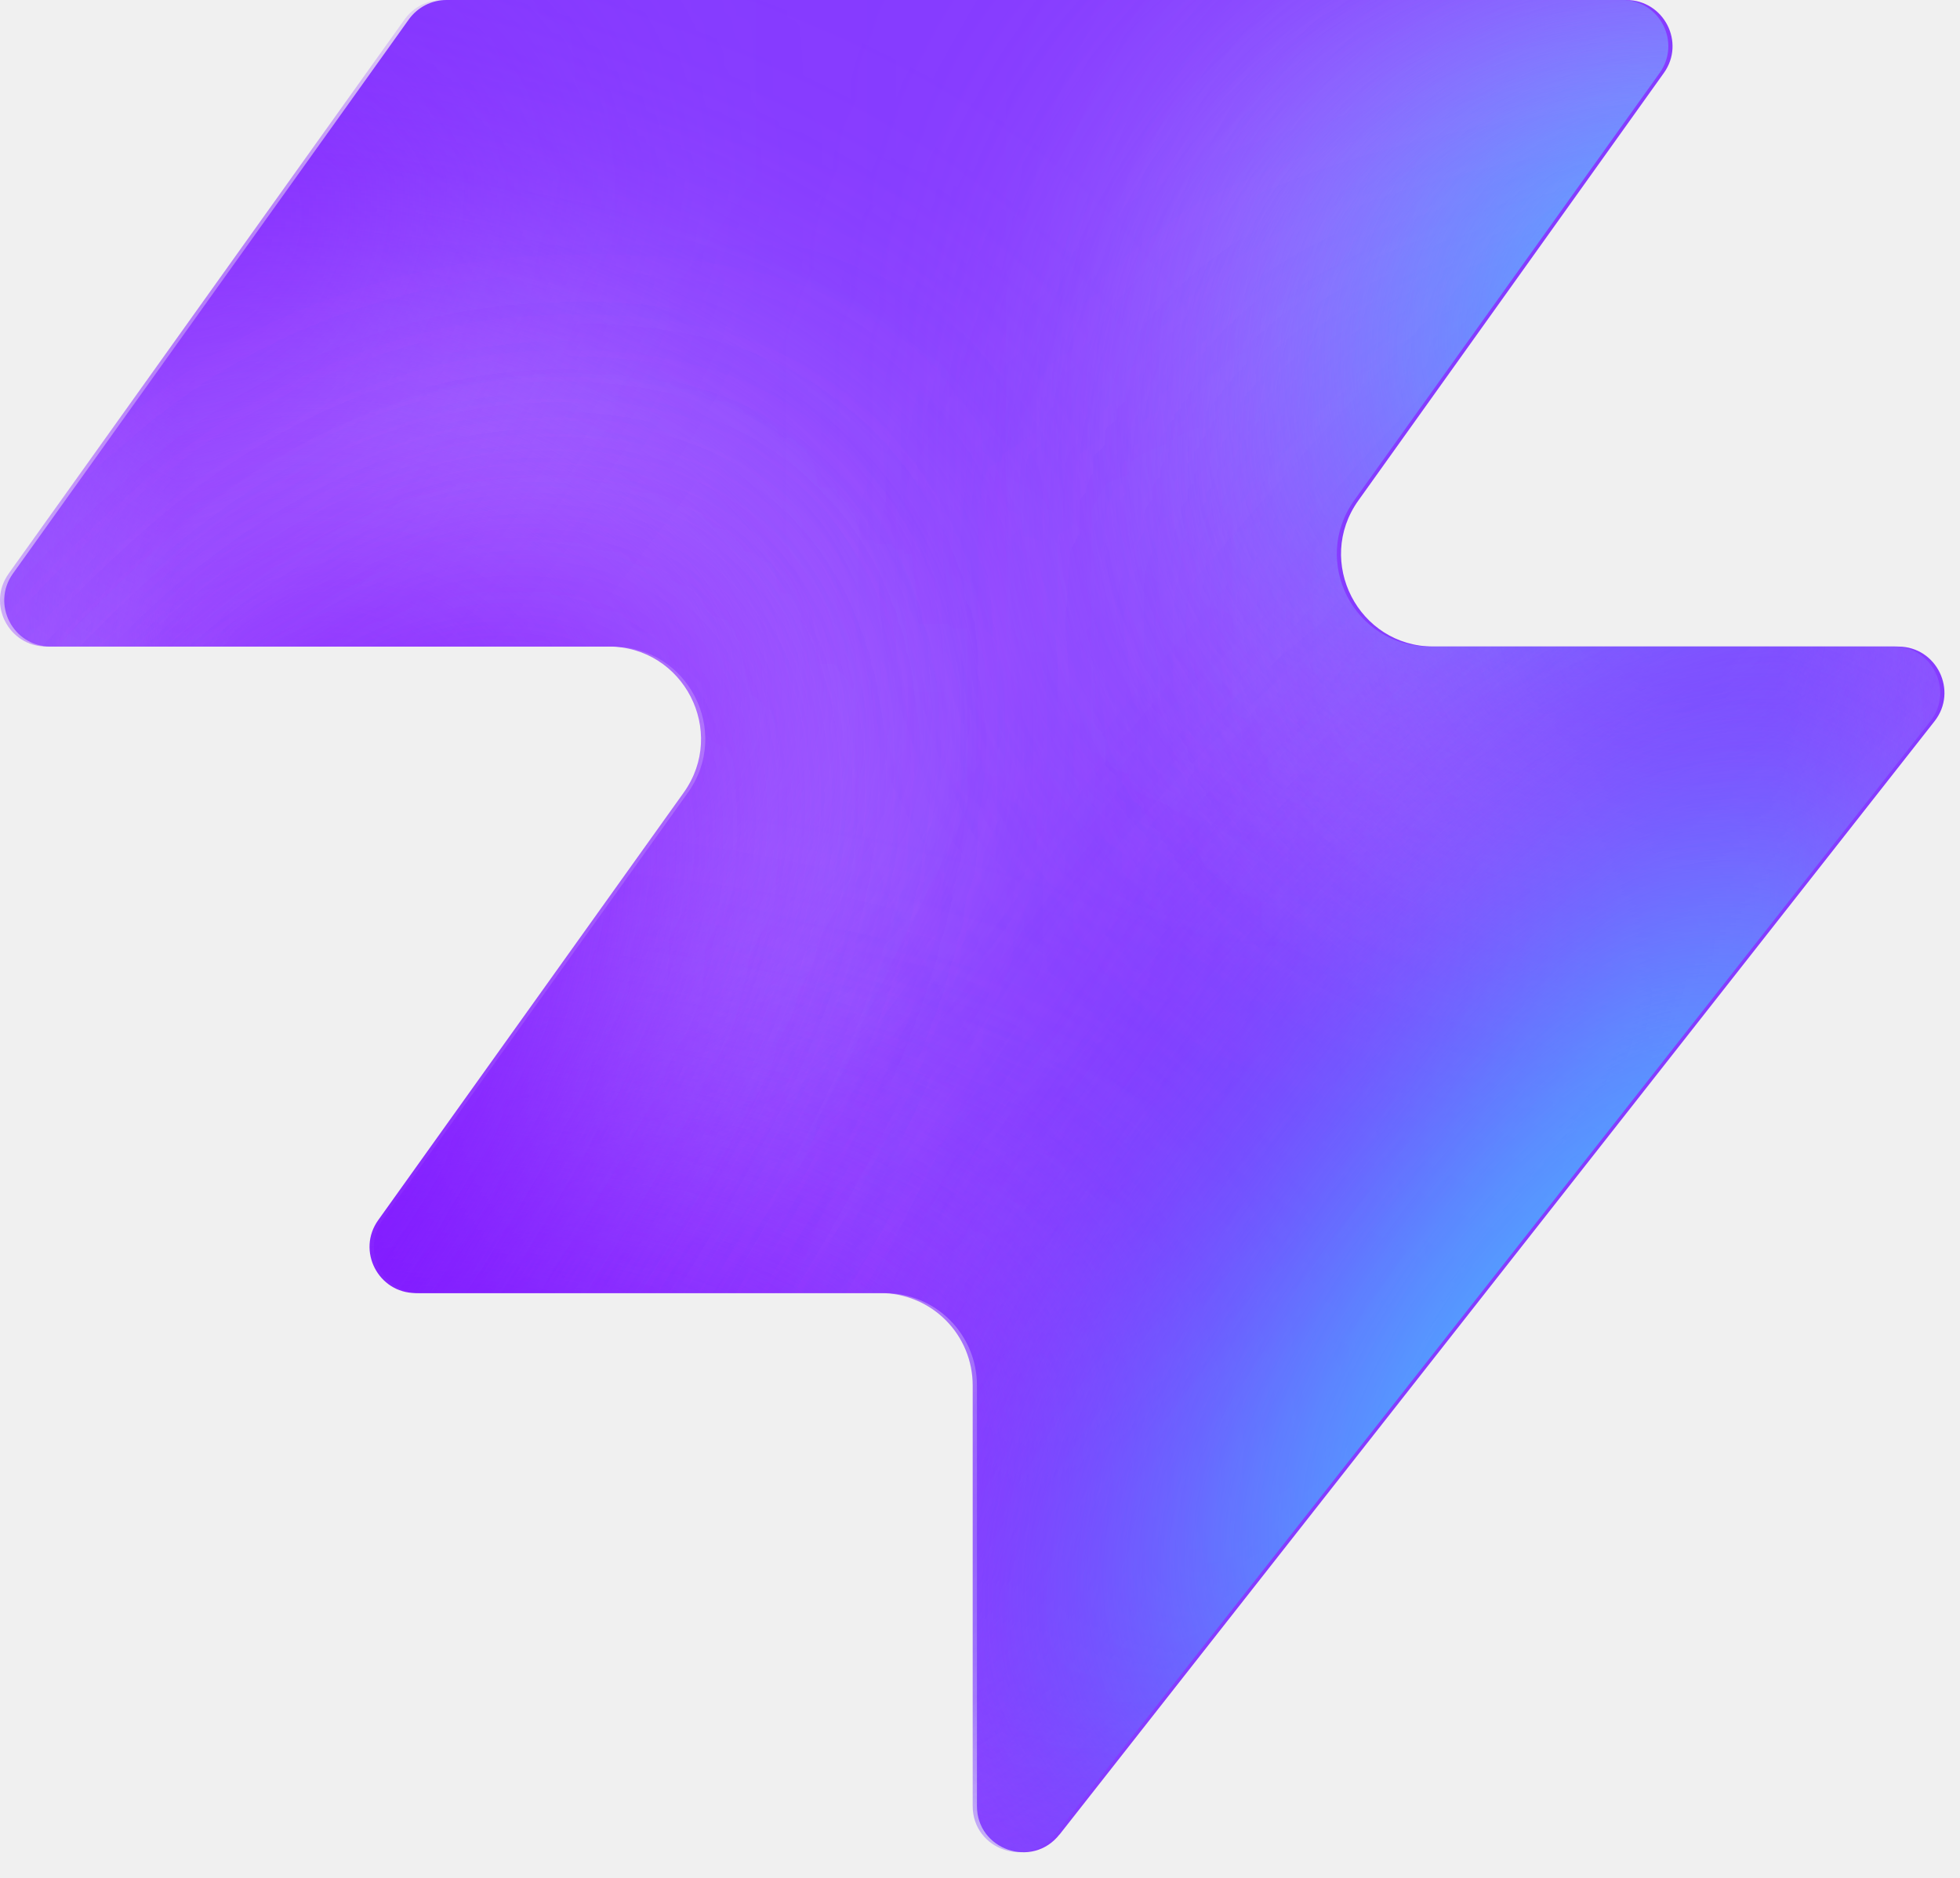
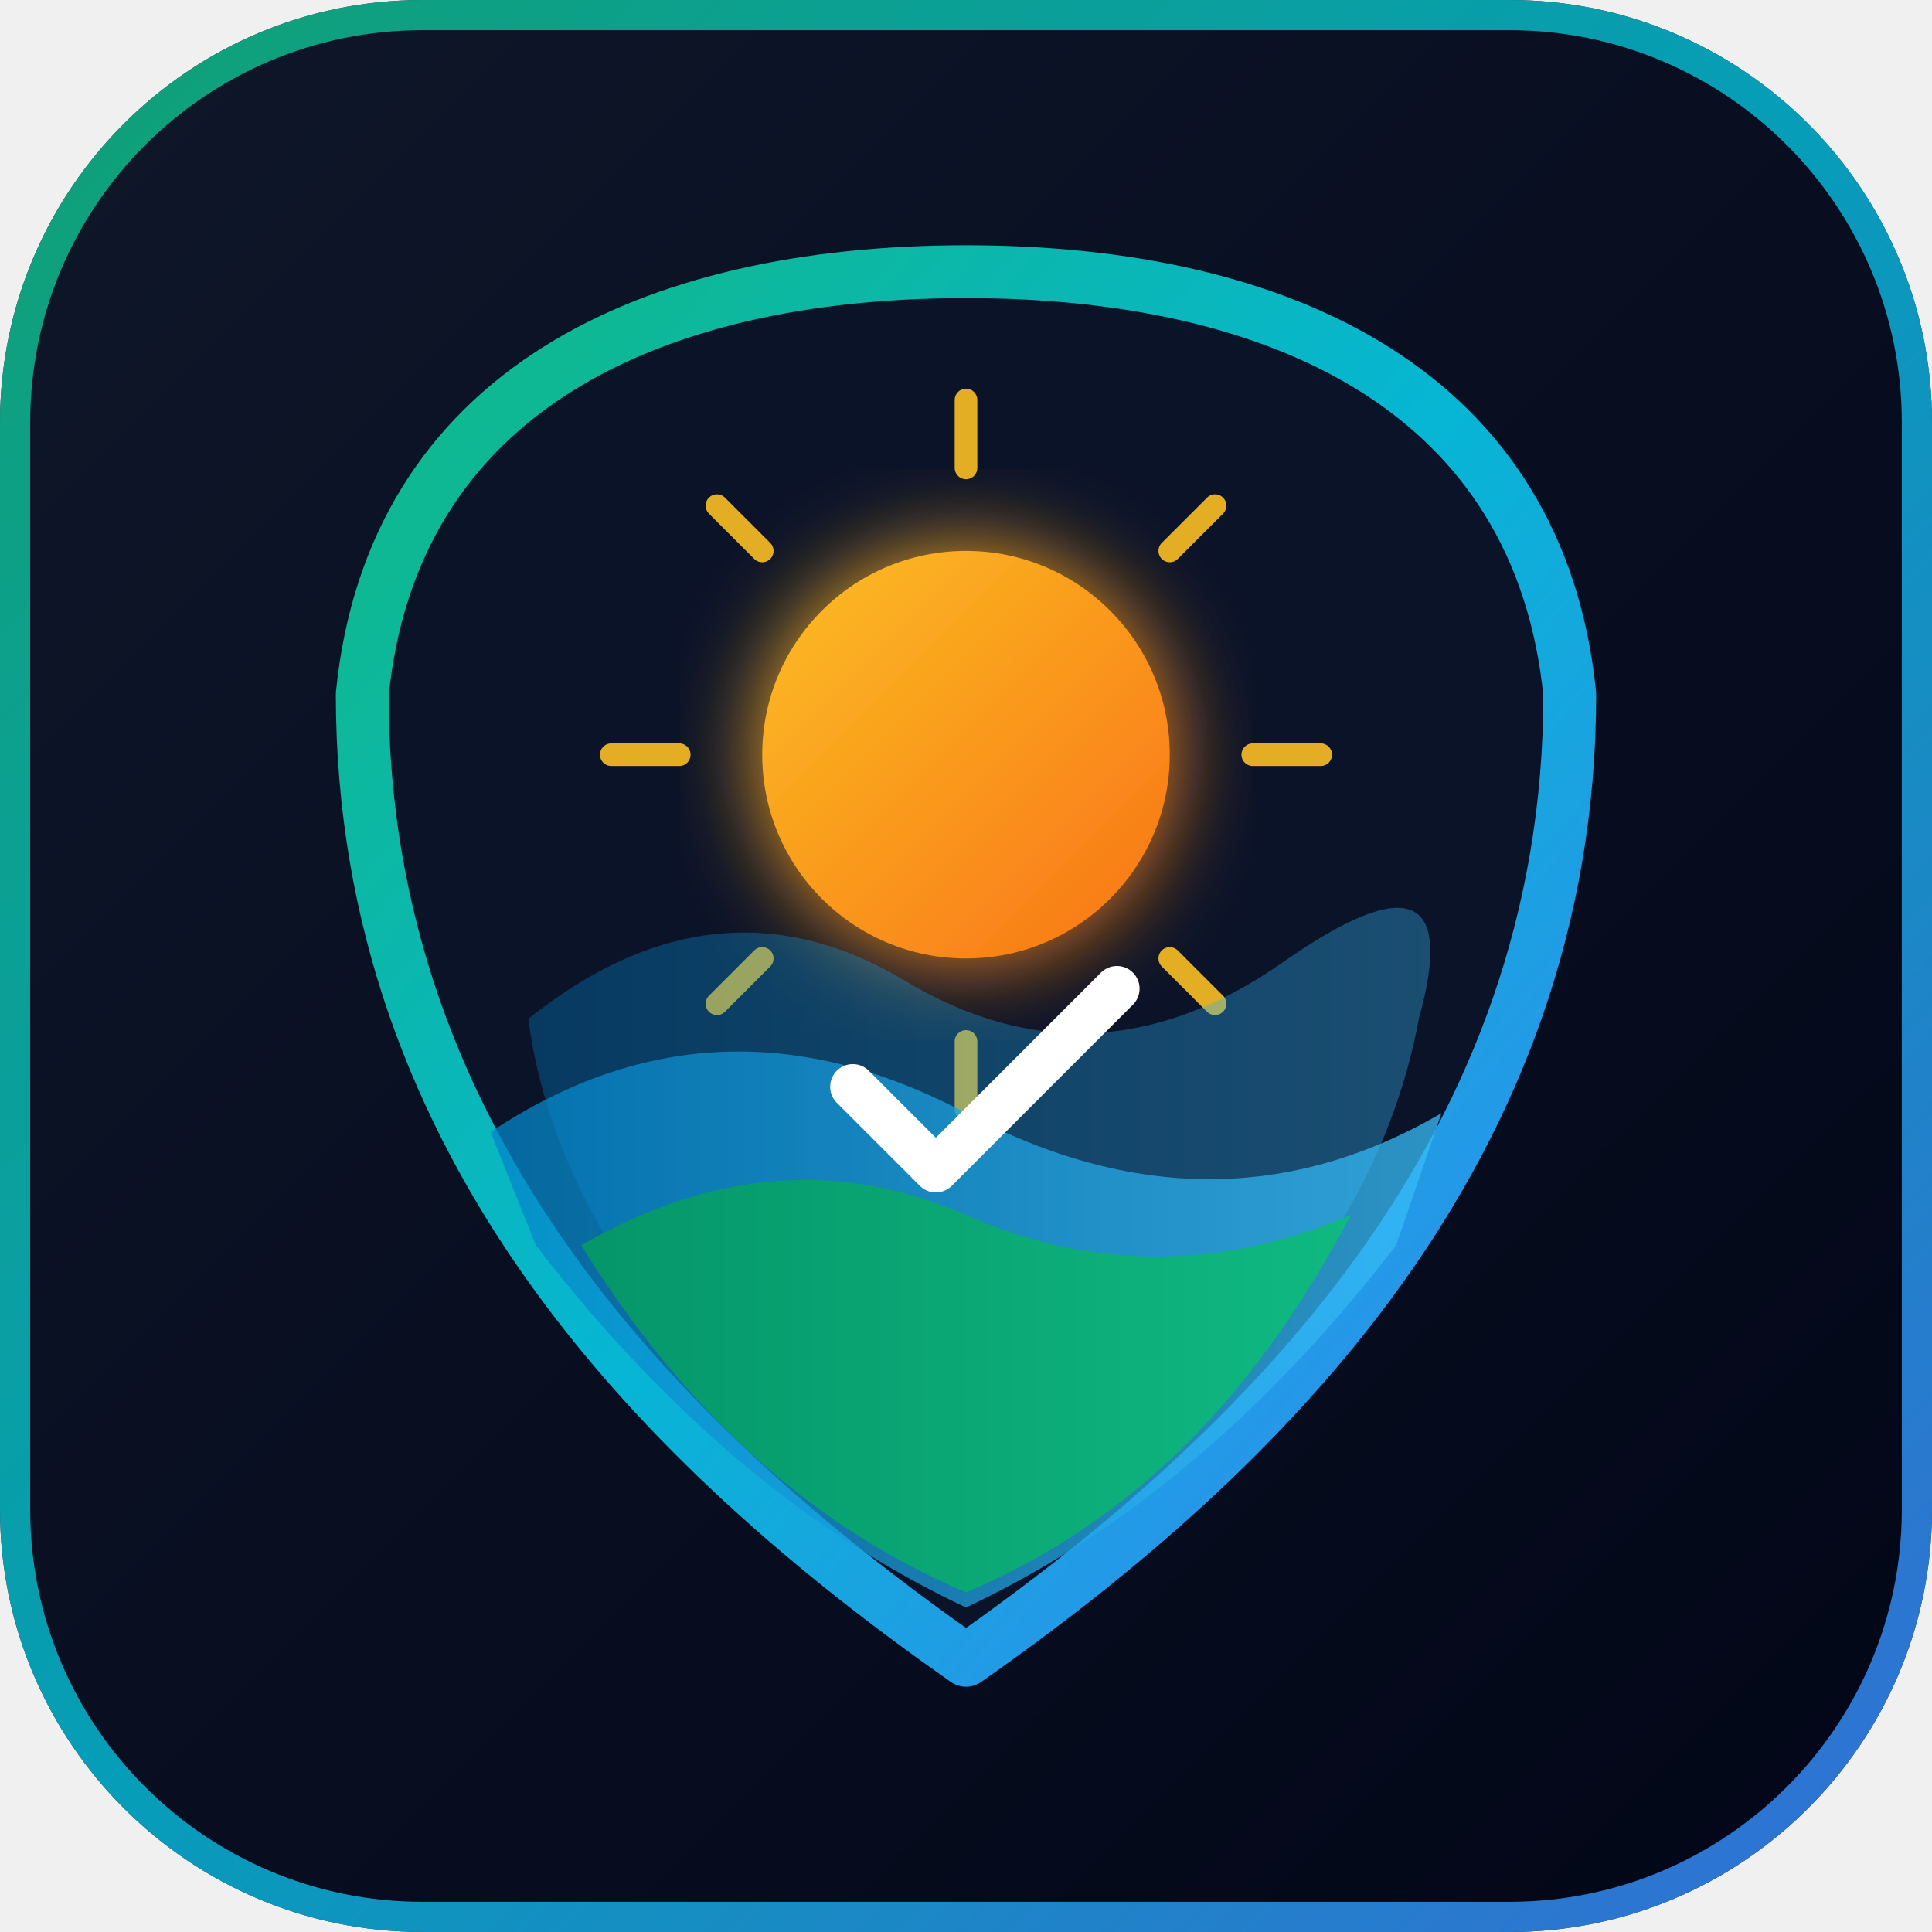
- <svg xmlns="http://www.w3.org/2000/svg" width="48" height="46" fill="none" viewBox="0 0 48 46">
-   <path fill="#863bff" d="M25.946 44.938c-.664.845-2.021.375-2.021-.698V33.937a2.26 2.26 0 0 0-2.262-2.262H10.287c-.92 0-1.456-1.04-.92-1.788l7.48-10.471c1.07-1.497 0-3.578-1.842-3.578H1.237c-.92 0-1.456-1.04-.92-1.788L10.013.474c.214-.297.556-.474.92-.474h28.894c.92 0 1.456 1.04.92 1.788l-7.48 10.471c-1.07 1.498 0 3.579 1.842 3.579h11.377c.943 0 1.473 1.088.89 1.83L25.947 44.94z" style="fill:#863bff;fill:color(display-p3 .525 .23 1);fill-opacity:1" />
-   <mask id="a" width="48" height="46" x="0" y="0" maskUnits="userSpaceOnUse" style="mask-type:alpha">
-     <path fill="#000" d="M25.842 44.938c-.664.844-2.021.375-2.021-.698V33.937a2.26 2.26 0 0 0-2.262-2.262H10.183c-.92 0-1.456-1.04-.92-1.788l7.48-10.471c1.07-1.498 0-3.579-1.842-3.579H1.133c-.92 0-1.456-1.04-.92-1.787L9.91.473c.214-.297.556-.474.92-.474h28.894c.92 0 1.456 1.04.92 1.788l-7.48 10.471c-1.07 1.498 0 3.578 1.842 3.578h11.377c.943 0 1.473 1.088.89 1.832L25.843 44.94z" style="fill:#000;fill-opacity:1" />
-   </mask>
-   <g mask="url(#a)">
-     <g filter="url(#b)">
-       <ellipse cx="5.508" cy="14.704" fill="#ede6ff" rx="5.508" ry="14.704" style="fill:#ede6ff;fill:color(display-p3 .927 .903 1);fill-opacity:1" transform="matrix(.00324 1 1 -.00324 -4.47 31.516)" />
-     </g>
-     <g filter="url(#c)">
-       <ellipse cx="10.399" cy="29.851" fill="#ede6ff" rx="10.399" ry="29.851" style="fill:#ede6ff;fill:color(display-p3 .927 .903 1);fill-opacity:1" transform="matrix(.00324 1 1 -.00324 -39.328 7.883)" />
-     </g>
-     <g filter="url(#d)">
-       <ellipse cx="5.508" cy="30.487" fill="#7e14ff" rx="5.508" ry="30.487" style="fill:#7e14ff;fill:color(display-p3 .492 .077 1);fill-opacity:1" transform="rotate(89.814 -25.913 -14.639)scale(1 -1)" />
-     </g>
-     <g filter="url(#e)">
-       <ellipse cx="5.508" cy="30.599" fill="#7e14ff" rx="5.508" ry="30.599" style="fill:#7e14ff;fill:color(display-p3 .492 .077 1);fill-opacity:1" transform="rotate(89.814 -32.644 -3.334)scale(1 -1)" />
-     </g>
-     <g filter="url(#f)">
-       <ellipse cx="5.508" cy="30.599" fill="#7e14ff" rx="5.508" ry="30.599" style="fill:#7e14ff;fill:color(display-p3 .492 .077 1);fill-opacity:1" transform="matrix(.00324 1 1 -.00324 -34.34 30.47)" />
-     </g>
-     <g filter="url(#g)">
-       <ellipse cx="14.072" cy="22.078" fill="#ede6ff" rx="14.072" ry="22.078" style="fill:#ede6ff;fill:color(display-p3 .927 .903 1);fill-opacity:1" transform="rotate(93.35 24.506 48.493)scale(-1 1)" />
-     </g>
-     <g filter="url(#h)">
-       <ellipse cx="3.47" cy="21.501" fill="#7e14ff" rx="3.47" ry="21.501" style="fill:#7e14ff;fill:color(display-p3 .492 .077 1);fill-opacity:1" transform="rotate(89.009 28.708 47.59)scale(-1 1)" />
-     </g>
-     <g filter="url(#i)">
-       <ellipse cx="3.47" cy="21.501" fill="#7e14ff" rx="3.47" ry="21.501" style="fill:#7e14ff;fill:color(display-p3 .492 .077 1);fill-opacity:1" transform="rotate(89.009 28.708 47.59)scale(-1 1)" />
-     </g>
-     <g filter="url(#j)">
-       <ellipse cx=".387" cy="8.972" fill="#7e14ff" rx="4.407" ry="29.108" style="fill:#7e14ff;fill:color(display-p3 .492 .077 1);fill-opacity:1" transform="rotate(39.51 .387 8.972)" />
-     </g>
-     <g filter="url(#k)">
-       <ellipse cx="47.523" cy="-6.092" fill="#7e14ff" rx="4.407" ry="29.108" style="fill:#7e14ff;fill:color(display-p3 .492 .077 1);fill-opacity:1" transform="rotate(37.892 47.523 -6.092)" />
-     </g>
-     <g filter="url(#l)">
-       <ellipse cx="41.412" cy="6.333" fill="#47bfff" rx="5.971" ry="9.665" style="fill:#47bfff;fill:color(display-p3 .28 .748 1);fill-opacity:1" transform="rotate(37.892 41.412 6.333)" />
-     </g>
-     <g filter="url(#m)">
-       <ellipse cx="-1.879" cy="38.332" fill="#7e14ff" rx="4.407" ry="29.108" style="fill:#7e14ff;fill:color(display-p3 .492 .077 1);fill-opacity:1" transform="rotate(37.892 -1.88 38.332)" />
-     </g>
-     <g filter="url(#n)">
-       <ellipse cx="-1.879" cy="38.332" fill="#7e14ff" rx="4.407" ry="29.108" style="fill:#7e14ff;fill:color(display-p3 .492 .077 1);fill-opacity:1" transform="rotate(37.892 -1.88 38.332)" />
-     </g>
-     <g filter="url(#o)">
-       <ellipse cx="35.651" cy="29.907" fill="#7e14ff" rx="4.407" ry="29.108" style="fill:#7e14ff;fill:color(display-p3 .492 .077 1);fill-opacity:1" transform="rotate(37.892 35.651 29.907)" />
-     </g>
-     <g filter="url(#p)">
-       <ellipse cx="38.418" cy="32.4" fill="#47bfff" rx="5.971" ry="15.297" style="fill:#47bfff;fill:color(display-p3 .28 .748 1);fill-opacity:1" transform="rotate(37.892 38.418 32.4)" />
-     </g>
-   </g>
+ <svg xmlns="http://www.w3.org/2000/svg" viewBox="0 0 512 512" width="100%" height="100%">
  <defs>
-     <filter id="b" width="60.045" height="41.654" x="-19.77" y="16.149" color-interpolation-filters="sRGB" filterUnits="userSpaceOnUse">
-       <feFlood flood-opacity="0" result="BackgroundImageFix" />
-       <feBlend in="SourceGraphic" in2="BackgroundImageFix" result="shape" />
-       <feGaussianBlur result="effect1_foregroundBlur_2002_17158" stdDeviation="7.659" />
-     </filter>
-     <filter id="c" width="90.34" height="51.437" x="-54.613" y="-7.533" color-interpolation-filters="sRGB" filterUnits="userSpaceOnUse">
-       <feFlood flood-opacity="0" result="BackgroundImageFix" />
-       <feBlend in="SourceGraphic" in2="BackgroundImageFix" result="shape" />
-       <feGaussianBlur result="effect1_foregroundBlur_2002_17158" stdDeviation="7.659" />
-     </filter>
-     <filter id="d" width="79.355" height="29.4" x="-49.64" y="2.03" color-interpolation-filters="sRGB" filterUnits="userSpaceOnUse">
-       <feFlood flood-opacity="0" result="BackgroundImageFix" />
-       <feBlend in="SourceGraphic" in2="BackgroundImageFix" result="shape" />
-       <feGaussianBlur result="effect1_foregroundBlur_2002_17158" stdDeviation="4.596" />
-     </filter>
-     <filter id="e" width="79.579" height="29.4" x="-45.045" y="20.029" color-interpolation-filters="sRGB" filterUnits="userSpaceOnUse">
-       <feFlood flood-opacity="0" result="BackgroundImageFix" />
-       <feBlend in="SourceGraphic" in2="BackgroundImageFix" result="shape" />
-       <feGaussianBlur result="effect1_foregroundBlur_2002_17158" stdDeviation="4.596" />
-     </filter>
-     <filter id="f" width="79.579" height="29.4" x="-43.513" y="21.178" color-interpolation-filters="sRGB" filterUnits="userSpaceOnUse">
-       <feFlood flood-opacity="0" result="BackgroundImageFix" />
-       <feBlend in="SourceGraphic" in2="BackgroundImageFix" result="shape" />
-       <feGaussianBlur result="effect1_foregroundBlur_2002_17158" stdDeviation="4.596" />
-     </filter>
-     <filter id="g" width="74.749" height="58.852" x="15.756" y="-17.901" color-interpolation-filters="sRGB" filterUnits="userSpaceOnUse">
-       <feFlood flood-opacity="0" result="BackgroundImageFix" />
-       <feBlend in="SourceGraphic" in2="BackgroundImageFix" result="shape" />
-       <feGaussianBlur result="effect1_foregroundBlur_2002_17158" stdDeviation="7.659" />
-     </filter>
-     <filter id="h" width="61.377" height="25.362" x="23.548" y="2.284" color-interpolation-filters="sRGB" filterUnits="userSpaceOnUse">
-       <feFlood flood-opacity="0" result="BackgroundImageFix" />
-       <feBlend in="SourceGraphic" in2="BackgroundImageFix" result="shape" />
-       <feGaussianBlur result="effect1_foregroundBlur_2002_17158" stdDeviation="4.596" />
-     </filter>
-     <filter id="i" width="61.377" height="25.362" x="23.548" y="2.284" color-interpolation-filters="sRGB" filterUnits="userSpaceOnUse">
-       <feFlood flood-opacity="0" result="BackgroundImageFix" />
-       <feBlend in="SourceGraphic" in2="BackgroundImageFix" result="shape" />
-       <feGaussianBlur result="effect1_foregroundBlur_2002_17158" stdDeviation="4.596" />
-     </filter>
-     <filter id="j" width="56.045" height="63.649" x="-27.636" y="-22.853" color-interpolation-filters="sRGB" filterUnits="userSpaceOnUse">
-       <feFlood flood-opacity="0" result="BackgroundImageFix" />
-       <feBlend in="SourceGraphic" in2="BackgroundImageFix" result="shape" />
-       <feGaussianBlur result="effect1_foregroundBlur_2002_17158" stdDeviation="4.596" />
-     </filter>
-     <filter id="k" width="54.814" height="64.646" x="20.116" y="-38.415" color-interpolation-filters="sRGB" filterUnits="userSpaceOnUse">
-       <feFlood flood-opacity="0" result="BackgroundImageFix" />
-       <feBlend in="SourceGraphic" in2="BackgroundImageFix" result="shape" />
-       <feGaussianBlur result="effect1_foregroundBlur_2002_17158" stdDeviation="4.596" />
-     </filter>
-     <filter id="l" width="33.541" height="35.313" x="24.641" y="-11.323" color-interpolation-filters="sRGB" filterUnits="userSpaceOnUse">
-       <feFlood flood-opacity="0" result="BackgroundImageFix" />
-       <feBlend in="SourceGraphic" in2="BackgroundImageFix" result="shape" />
-       <feGaussianBlur result="effect1_foregroundBlur_2002_17158" stdDeviation="4.596" />
-     </filter>
-     <filter id="m" width="54.814" height="64.646" x="-29.286" y="6.009" color-interpolation-filters="sRGB" filterUnits="userSpaceOnUse">
-       <feFlood flood-opacity="0" result="BackgroundImageFix" />
-       <feBlend in="SourceGraphic" in2="BackgroundImageFix" result="shape" />
-       <feGaussianBlur result="effect1_foregroundBlur_2002_17158" stdDeviation="4.596" />
-     </filter>
-     <filter id="n" width="54.814" height="64.646" x="-29.286" y="6.009" color-interpolation-filters="sRGB" filterUnits="userSpaceOnUse">
-       <feFlood flood-opacity="0" result="BackgroundImageFix" />
-       <feBlend in="SourceGraphic" in2="BackgroundImageFix" result="shape" />
-       <feGaussianBlur result="effect1_foregroundBlur_2002_17158" stdDeviation="4.596" />
-     </filter>
-     <filter id="o" width="54.814" height="64.646" x="8.244" y="-2.416" color-interpolation-filters="sRGB" filterUnits="userSpaceOnUse">
-       <feFlood flood-opacity="0" result="BackgroundImageFix" />
-       <feBlend in="SourceGraphic" in2="BackgroundImageFix" result="shape" />
-       <feGaussianBlur result="effect1_foregroundBlur_2002_17158" stdDeviation="4.596" />
-     </filter>
-     <filter id="p" width="39.409" height="43.623" x="18.713" y="10.588" color-interpolation-filters="sRGB" filterUnits="userSpaceOnUse">
-       <feFlood flood-opacity="0" result="BackgroundImageFix" />
-       <feBlend in="SourceGraphic" in2="BackgroundImageFix" result="shape" />
-       <feGaussianBlur result="effect1_foregroundBlur_2002_17158" stdDeviation="4.596" />
+     <linearGradient id="shieldGrad" x1="0%" y1="0%" x2="100%" y2="100%">
+       <stop offset="0%" stop-color="#0f172a" />
+       <stop offset="100%" stop-color="#020617" />
+     </linearGradient>
+     <linearGradient id="borderGrad" x1="0%" y1="0%" x2="100%" y2="100%">
+       <stop offset="0%" stop-color="#10b981" />
+       <stop offset="50%" stop-color="#06b6d4" />
+       <stop offset="100%" stop-color="#3b82f6" />
+     </linearGradient>
+     <linearGradient id="sunGrad" x1="0%" y1="0%" x2="100%" y2="100%">
+       <stop offset="0%" stop-color="#fbbf24" />
+       <stop offset="100%" stop-color="#f97316" />
+     </linearGradient>
+     <linearGradient id="waveGrad1" x1="0%" y1="0%" x2="100%" y2="0%">
+       <stop offset="0%" stop-color="#0284c7" />
+       <stop offset="100%" stop-color="#38bdf8" />
+     </linearGradient>
+     <linearGradient id="waveGrad2" x1="0%" y1="0%" x2="100%" y2="0%">
+       <stop offset="0%" stop-color="#059669" />
+       <stop offset="100%" stop-color="#10b981" />
+     </linearGradient>
+     <filter id="glow" x="-20%" y="-20%" width="140%" height="140%">
+       <feGaussianBlur stdDeviation="12" result="blur" />
+       <feComposite in="SourceGraphic" in2="blur" operator="over" />
    </filter>
  </defs>
+   <rect width="512" height="512" rx="112" fill="url(#shieldGrad)" />
+   <rect width="504" height="504" x="4" y="4" rx="108" fill="none" stroke="url(#borderGrad)" stroke-width="8" opacity="0.85" />
+   <path d="M 256 72             C 340 72, 408 104, 416 184            C 416 304, 336 384, 256 440            C 176 384, 96 304, 96 184            C 104 104, 172 72, 256 72 Z" fill="#0b1329" stroke="url(#borderGrad)" stroke-width="14" stroke-linejoin="round" />
+   <circle cx="256" cy="200" r="54" fill="url(#sunGrad)" filter="url(#glow)" />
+   <g stroke="#fbbf24" stroke-width="6" stroke-linecap="round" opacity="0.9">
+     <line x1="256" y1="124" x2="256" y2="106" />
+     <line x1="256" y1="276" x2="256" y2="294" />
+     <line x1="180" y1="200" x2="162" y2="200" />
+     <line x1="332" y1="200" x2="350" y2="200" />
+     <line x1="202" y1="146" x2="190" y2="134" />
+     <line x1="310" y1="254" x2="322" y2="266" />
+     <line x1="202" y1="254" x2="190" y2="266" />
+     <line x1="310" y1="146" x2="322" y2="134" />
+   </g>
+   <path d="M 140 270             Q 190 230, 240 260             T 340 255             T 376 270            C 365 330, 318 380, 256 418            C 194 380, 148 330, 140 270 Z" fill="url(#waveGrad1)" opacity="0.35" />
+   <path d="M 130 300             Q 190 260, 256 295             T 382 295             L 370 330            C 330 382, 290 410, 256 426            C 222 410, 182 382, 142 330 Z" fill="url(#waveGrad1)" opacity="0.75" />
+   <path d="M 154 330             Q 206 300, 256 322             T 358 322             C 330 375, 296 405, 256 422            C 216 405, 182 375, 154 330 Z" fill="url(#waveGrad2)" />
+   <path d="M 226 288 L 248 310 L 296 262" fill="none" stroke="#ffffff" stroke-width="12" stroke-linecap="round" stroke-linejoin="round" />
</svg>
